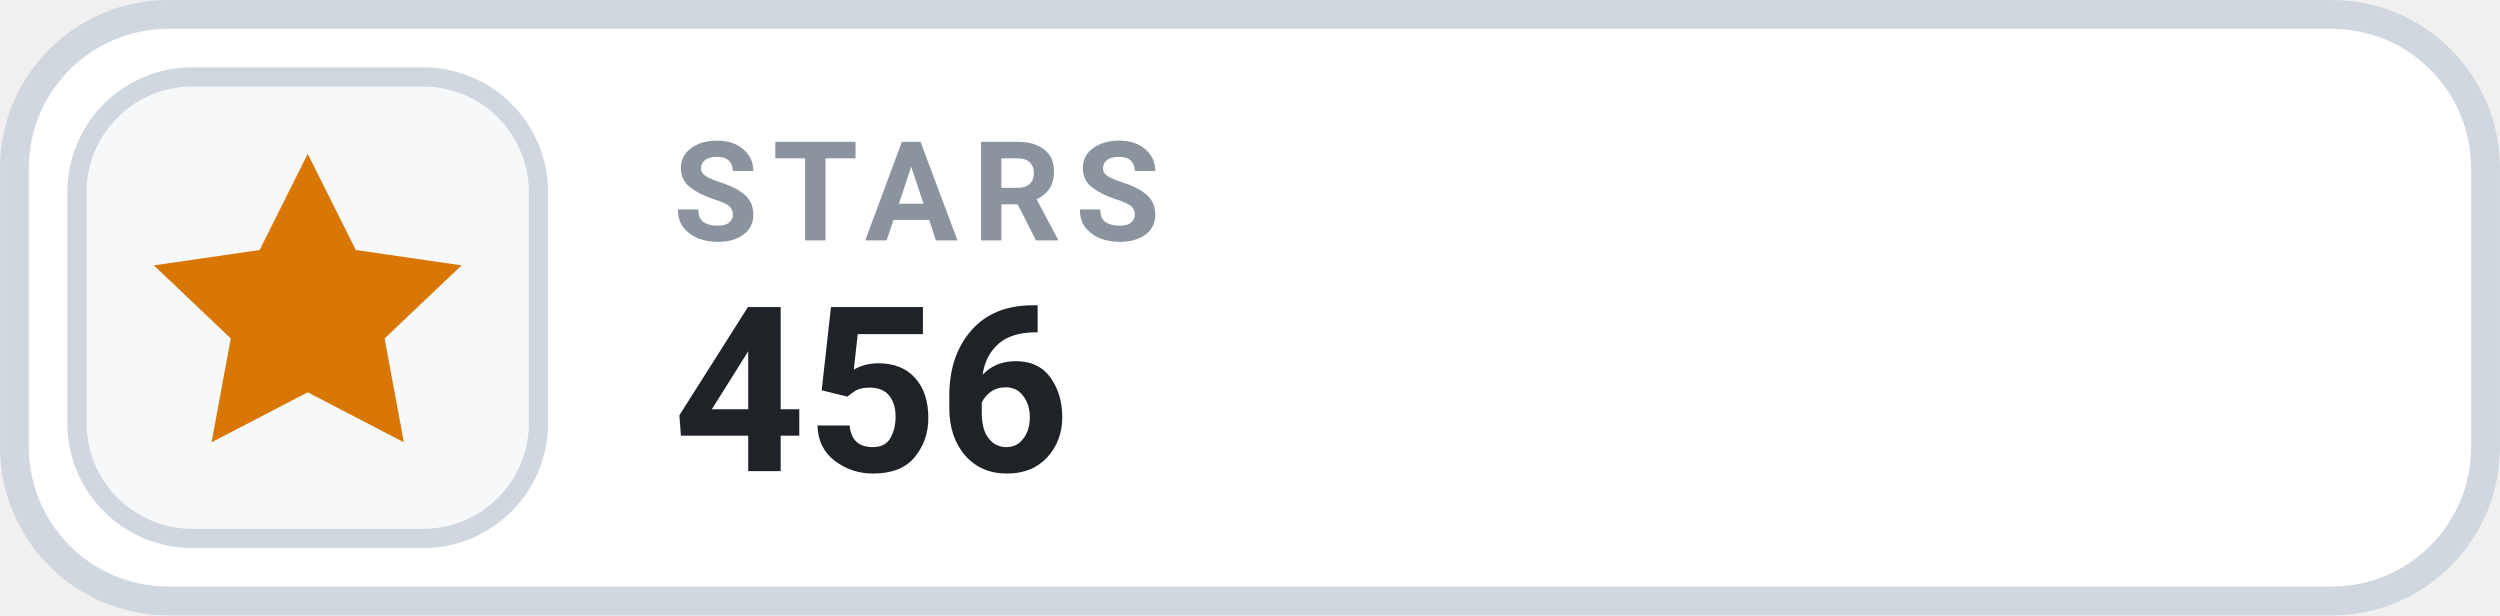
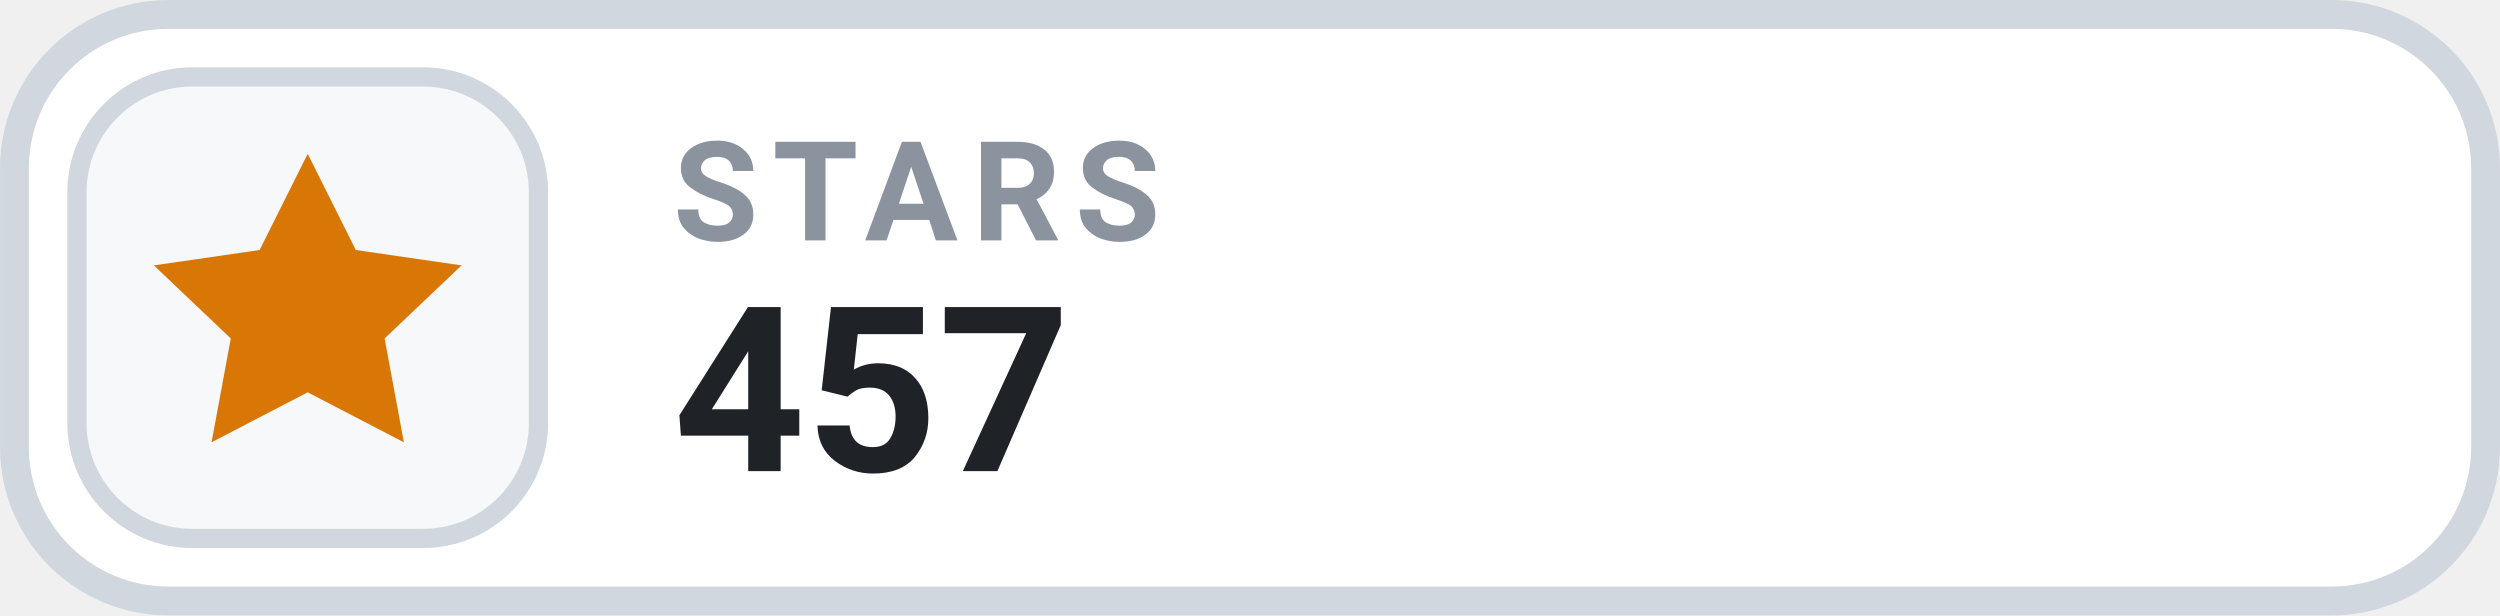
- <svg xmlns="http://www.w3.org/2000/svg" width="126" height="31.015" viewBox="0 0 130 32" role="img" aria-label="STARS 456">
+ <svg xmlns="http://www.w3.org/2000/svg" width="126" height="31.015" viewBox="0 0 130 32" role="img" aria-label="STARS 457">
  <rect x=".75" y=".75" width="128.5" height="30.5" rx="8" fill="#FFFFFF" stroke="#D0D7DE" stroke-width="1.5" />
  <rect x="4" y="4" width="24" height="24" rx="6" fill="#F6F8FA" stroke="#D0D7DE" stroke-width="1" />
  <g transform="translate(16 16)" style="color:#D97706;">
    <path d="M0 -8 l2.5 5 5.5 .8 -4 3.8 1 5.4 -5 -2.6 -5 2.6 1 -5.4 -4 -3.8 5.5 -.8 Z" fill="currentColor" />
  </g>
  <text x="35" y="12.5" fill="#8B949E" font-family="-apple-system,BlinkMacSystemFont,'Segoe UI',Roboto,Helvetica,Arial,sans-serif" font-size="7.2" font-weight="700" letter-spacing=".75">STARS</text>
-   <text x="35" y="24.5" fill="#1F2328" font-family="-apple-system,BlinkMacSystemFont,'Segoe UI',Roboto,Helvetica,Arial,sans-serif" font-size="12" font-weight="700">456</text>
+   <text x="35" y="24.5" fill="#1F2328" font-family="-apple-system,BlinkMacSystemFont,'Segoe UI',Roboto,Helvetica,Arial,sans-serif" font-size="12" font-weight="700">457</text>
</svg>
